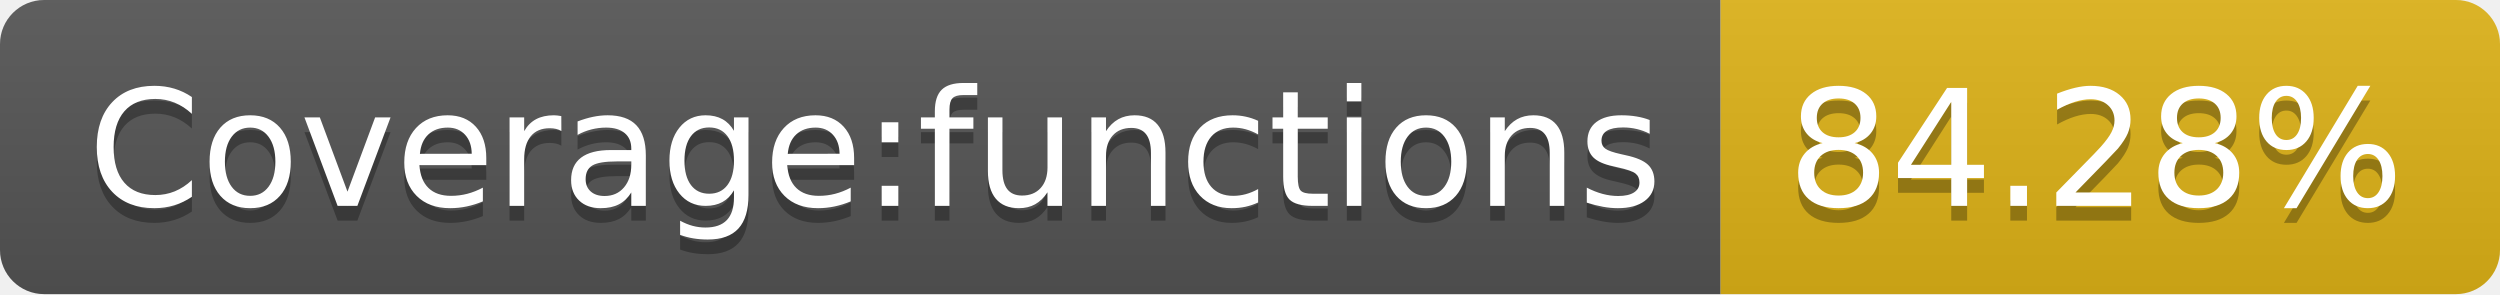
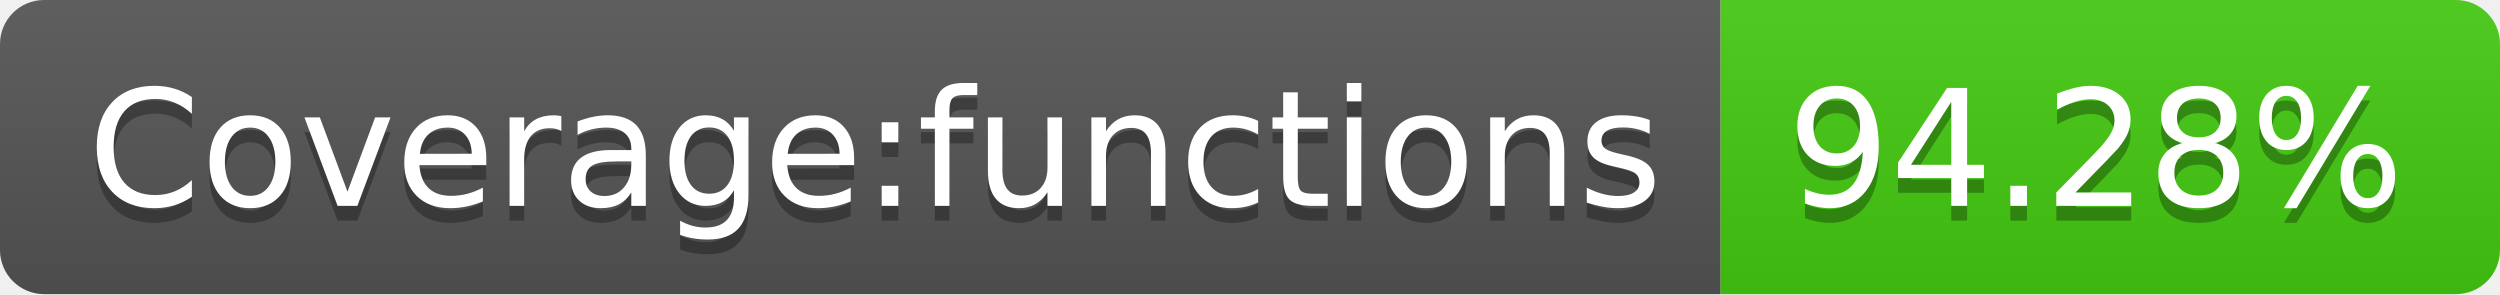
- <svg xmlns="http://www.w3.org/2000/svg" width="170" height="20" role="img" aria-label="Coverage:functions: 84.28%">
+ <svg xmlns="http://www.w3.org/2000/svg" width="170" height="20" role="img" aria-label="Coverage:functions: 94.28%">
  <linearGradient id="s" x2="0" y2="100%">
    <stop offset="0" stop-color="#bbb" stop-opacity=".1" />
    <stop offset="1" stop-opacity=".1" />
  </linearGradient>
  <clipPath id="r">
    <rect width="170" height="20" rx="3" fill="#fff" />
  </clipPath>
  <g clip-path="url(#r)">
    <rect width="117" height="20" fill="#555" />
-     <rect x="117" width="53" height="20" fill="#dfb317" />
+     <rect x="117" width="53" height="20" fill="#4c1" />
    <rect width="170" height="20" fill="url(#s)" />
  </g>
  <g fill="#fff" text-anchor="middle" font-family="Verdana,Geneva,DejaVu Sans,sans-serif" text-rendering="geometricPrecision" font-size="110">
    <text aria-hidden="true" x="595" y="150" fill="#010101" fill-opacity=".3" transform="scale(.1)" textLength="1070">Coverage:functions</text>
    <text x="595" y="140" transform="scale(.1)" fill="#fff" textLength="1070">Coverage:functions</text>
-     <text aria-hidden="true" x="1425" y="150" fill="#010101" fill-opacity=".3" transform="scale(.1)" textLength="430">84.28%</text>
-     <text x="1425" y="140" transform="scale(.1)" fill="#fff" textLength="430">84.28%</text>
+     <text aria-hidden="true" x="1425" y="150" fill="#010101" fill-opacity=".3" transform="scale(.1)" textLength="430">94.28%</text>
+     <text x="1425" y="140" transform="scale(.1)" fill="#fff" textLength="430">94.28%</text>
  </g>
</svg>
